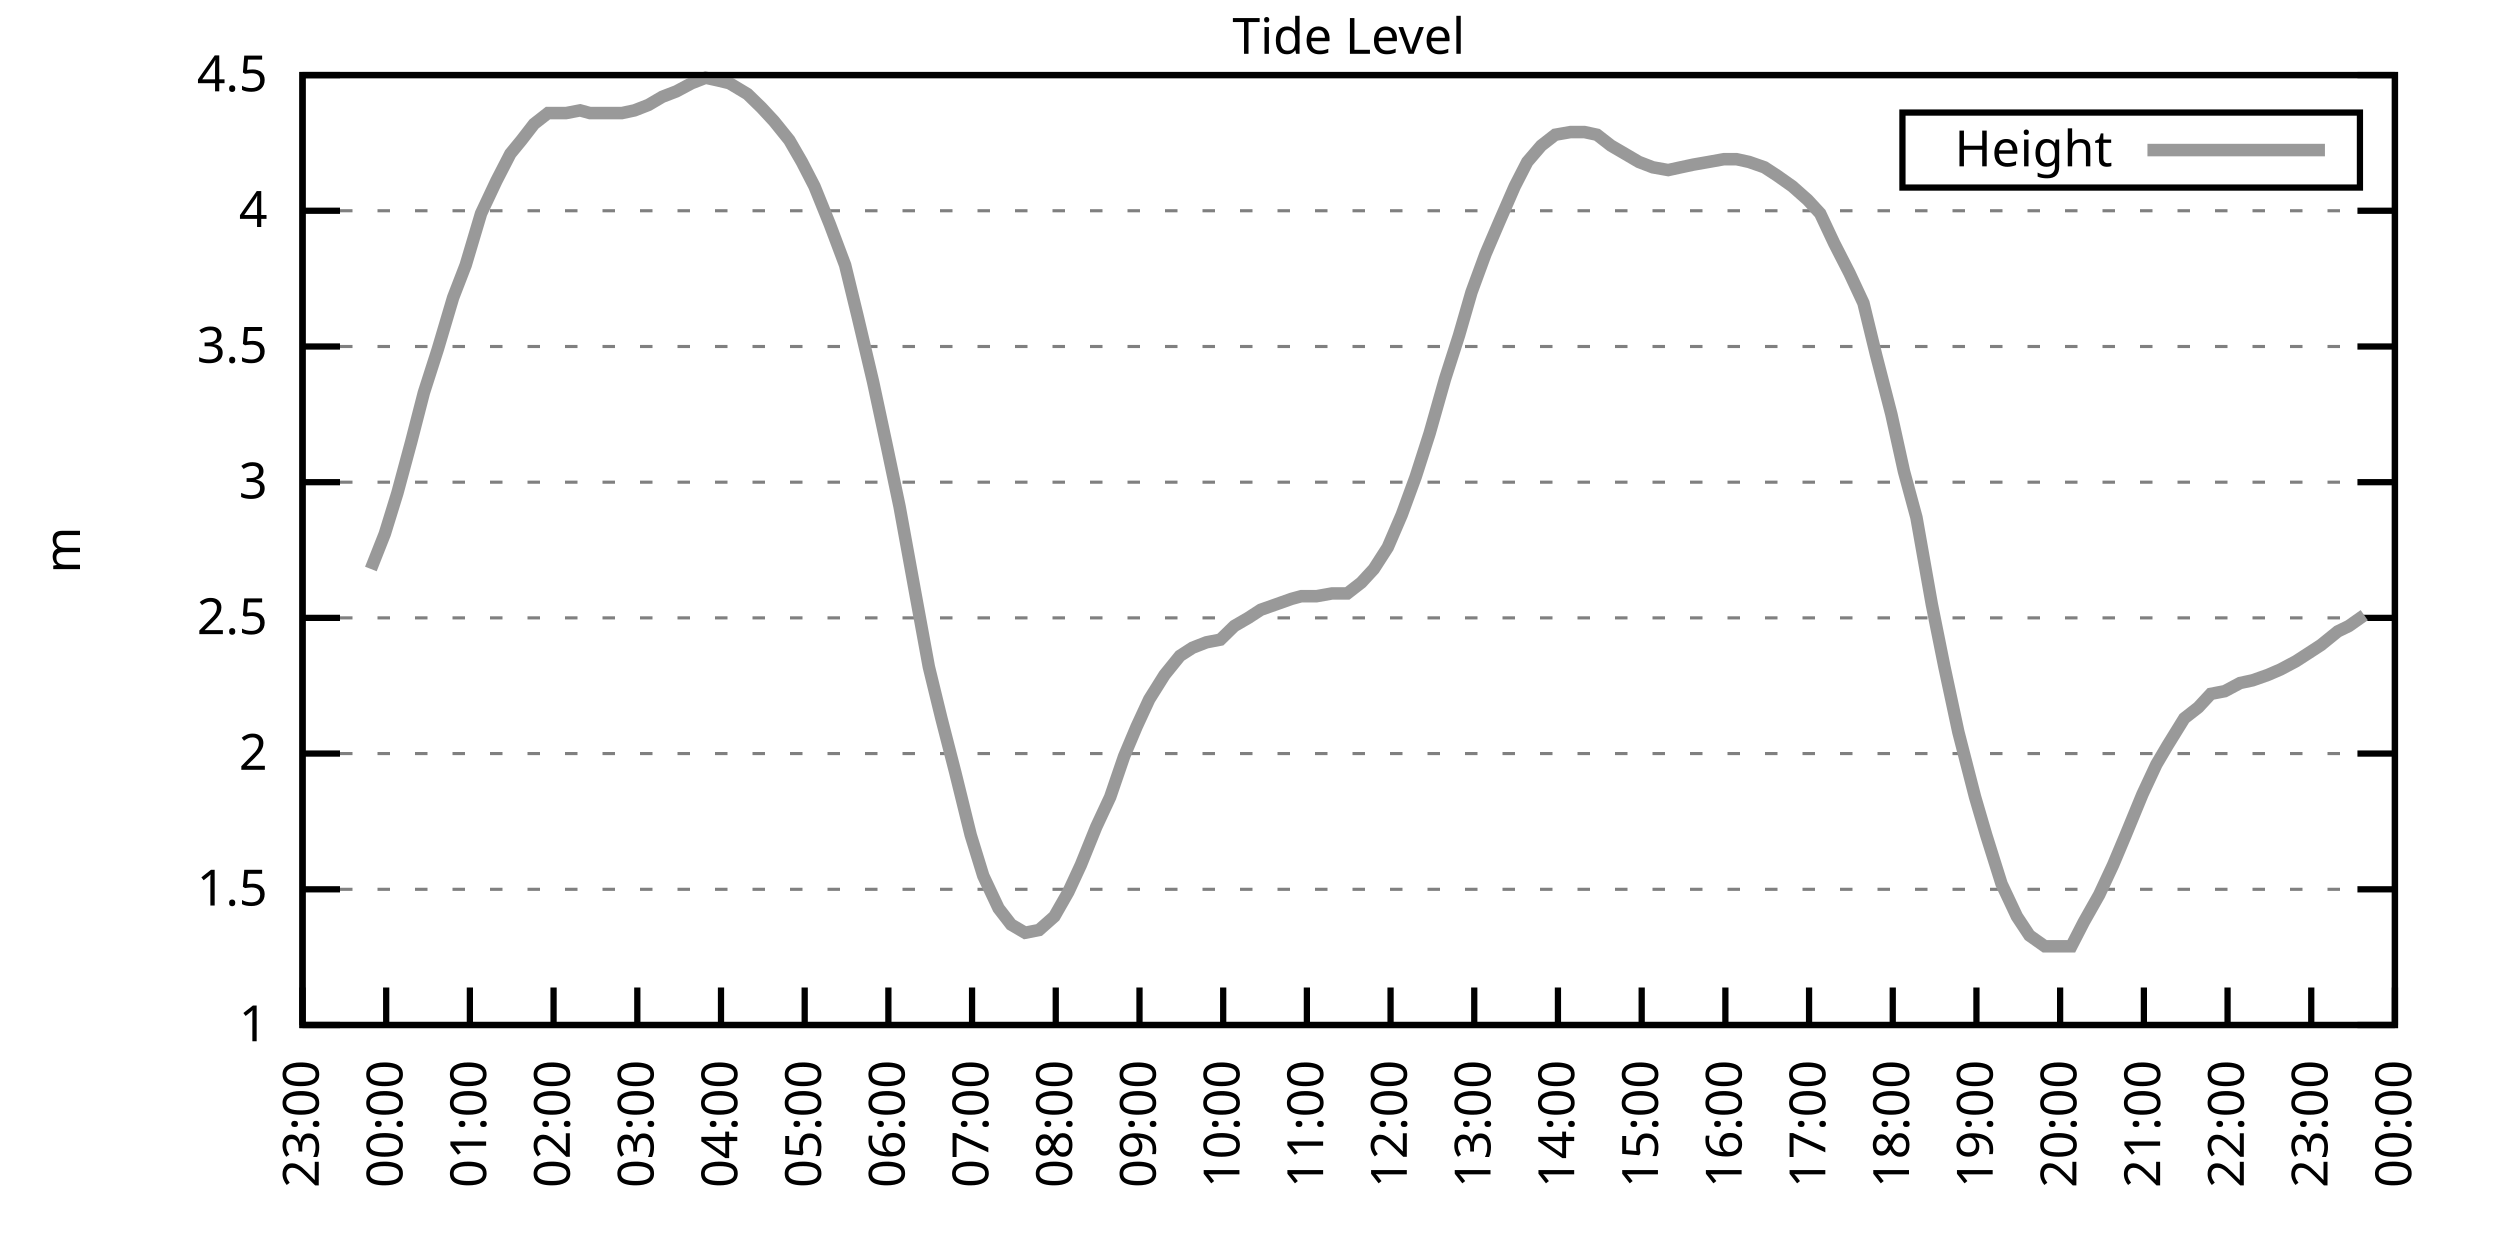
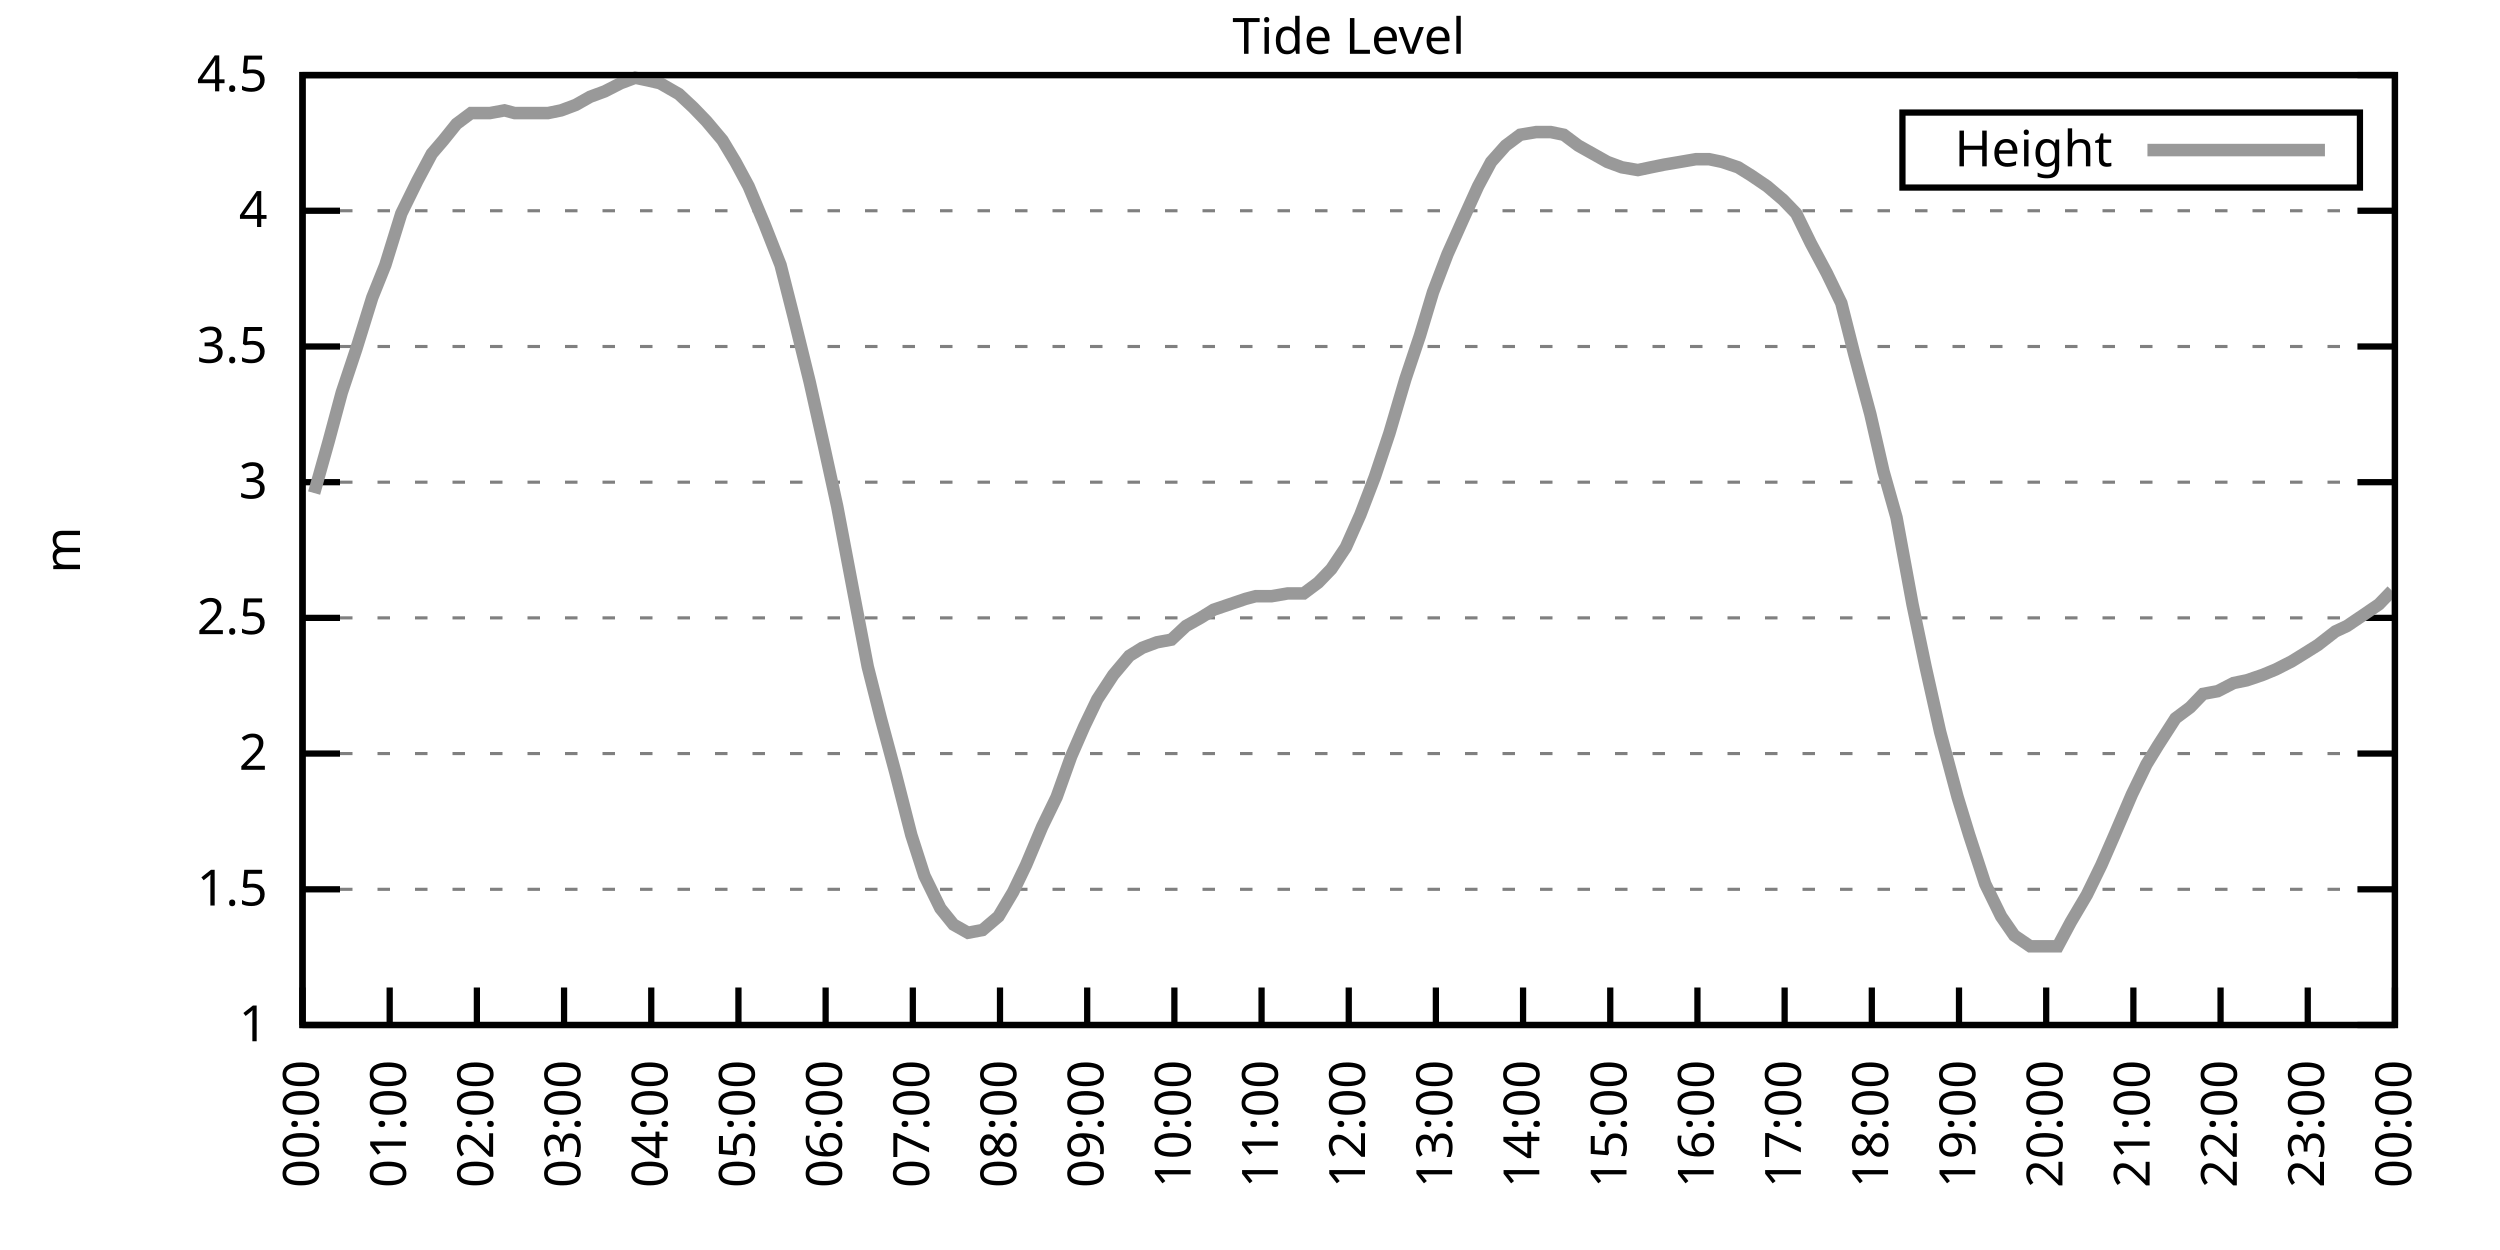
<svg xmlns="http://www.w3.org/2000/svg" xmlns:xlink="http://www.w3.org/1999/xlink" width="400" height="200" viewBox="0 0 400 200">
  <g id="gnuplot_canvas">
    <rect x="0" y="0" width="400" height="200" fill="none" />
    <defs>
      <circle id="gpDot" r="0.5" stroke-width="0.5" stroke="currentColor" />
      <path id="gpPt0" stroke-width="0.333" stroke="currentColor" d="M-1,0 h2 M0,-1 v2" />
      <path id="gpPt1" stroke-width="0.333" stroke="currentColor" d="M-1,-1 L1,1 M1,-1 L-1,1" />
      <path id="gpPt2" stroke-width="0.333" stroke="currentColor" d="M-1,0 L1,0 M0,-1 L0,1 M-1,-1 L1,1 M-1,1 L1,-1" />
      <rect id="gpPt3" stroke-width="0.333" stroke="currentColor" x="-1" y="-1" width="2" height="2" />
      <rect id="gpPt4" stroke-width="0.333" stroke="currentColor" fill="currentColor" x="-1" y="-1" width="2" height="2" />
      <circle id="gpPt5" stroke-width="0.333" stroke="currentColor" cx="0" cy="0" r="1" />
      <use xlink:href="#gpPt5" id="gpPt6" fill="currentColor" stroke="none" />
      <path id="gpPt7" stroke-width="0.333" stroke="currentColor" d="M0,-1.33 L-1.33,0.67 L1.33,0.67 z" />
      <use xlink:href="#gpPt7" id="gpPt8" fill="currentColor" stroke="none" />
      <use xlink:href="#gpPt7" id="gpPt9" stroke="currentColor" transform="rotate(180)" />
      <use xlink:href="#gpPt9" id="gpPt10" fill="currentColor" stroke="none" />
      <use xlink:href="#gpPt3" id="gpPt11" stroke="currentColor" transform="rotate(45)" />
      <use xlink:href="#gpPt11" id="gpPt12" fill="currentColor" stroke="none" />
      <path id="gpPt13" stroke-width="0.333" stroke="currentColor" d="M0,1.330 L1.265,0.411 L0.782,-1.067 L-0.782,-1.076 L-1.265,0.411 z" />
      <use xlink:href="#gpPt13" id="gpPt14" fill="currentColor" stroke="none" />
      <filter id="textbox" filterUnits="objectBoundingBox" x="0" y="0" height="1" width="1">
        <feFlood flood-color="white" flood-opacity="1" result="bgnd" />
        <feComposite in="SourceGraphic" in2="bgnd" operator="atop" />
      </filter>
      <filter id="greybox" filterUnits="objectBoundingBox" x="0" y="0" height="1" width="1">
        <feFlood flood-color="lightgrey" flood-opacity="1" result="grey" />
        <feComposite in="SourceGraphic" in2="grey" operator="atop" />
      </filter>
    </defs>
    <g fill="none" color="white" stroke="currentColor" stroke-width="1.00" stroke-linecap="butt" stroke-linejoin="miter">
</g>
    <g fill="none" color="black" stroke="currentColor" stroke-width="1.00" stroke-linecap="butt" stroke-linejoin="miter">
      <g stroke="none" shape-rendering="crispEdges">
        <polygon fill="rgb(255, 255, 255)" points="48.40,164.00 383.18,164.00 383.18,12.02 48.40,12.02 " />
      </g>
    </g>
    <g fill="none" color="black" stroke="currentColor" stroke-width="1.00" stroke-linecap="butt" stroke-linejoin="miter">
</g>
    <g fill="none" color="black" stroke="black" stroke-width="0.50" stroke-linecap="butt" stroke-linejoin="miter">
</g>
    <g fill="none" color="gray" stroke="currentColor" stroke-width="0.50" stroke-linecap="butt" stroke-linejoin="miter">
      <path stroke="gray" stroke-dasharray="2,4" class="gridline" d="M48.40,164.00 L383.19,164.00  " />
    </g>
    <g fill="none" color="gray" stroke="gray" stroke-width="1.00" stroke-linecap="butt" stroke-linejoin="miter">
</g>
    <g fill="none" color="black" stroke="currentColor" stroke-width="1.00" stroke-linecap="butt" stroke-linejoin="miter">
      <path stroke="black" d="M48.40,164.00 L54.40,164.00 M383.19,164.00 L377.19,164.00  " />
      <g transform="translate(42.80,166.60)" stroke="none" fill="black" font-family="Sans" font-size="8.00" text-anchor="end">
        <text>
          <tspan font-family="Sans"> 1</tspan>
        </text>
      </g>
    </g>
    <g fill="none" color="black" stroke="currentColor" stroke-width="1.00" stroke-linecap="butt" stroke-linejoin="miter">
</g>
    <g fill="none" color="black" stroke="black" stroke-width="0.50" stroke-linecap="butt" stroke-linejoin="miter">
</g>
    <g fill="none" color="gray" stroke="currentColor" stroke-width="0.50" stroke-linecap="butt" stroke-linejoin="miter">
      <path stroke="gray" stroke-dasharray="2,4" class="gridline" d="M48.40,142.29 L383.19,142.29  " />
    </g>
    <g fill="none" color="gray" stroke="gray" stroke-width="1.00" stroke-linecap="butt" stroke-linejoin="miter">
</g>
    <g fill="none" color="black" stroke="currentColor" stroke-width="1.00" stroke-linecap="butt" stroke-linejoin="miter">
      <path stroke="black" d="M48.40,142.29 L54.40,142.29 M383.19,142.29 L377.19,142.29  " />
      <g transform="translate(42.80,144.89)" stroke="none" fill="black" font-family="Sans" font-size="8.00" text-anchor="end">
        <text>
          <tspan font-family="Sans"> 1.5</tspan>
        </text>
      </g>
    </g>
    <g fill="none" color="black" stroke="currentColor" stroke-width="1.00" stroke-linecap="butt" stroke-linejoin="miter">
</g>
    <g fill="none" color="black" stroke="black" stroke-width="0.50" stroke-linecap="butt" stroke-linejoin="miter">
</g>
    <g fill="none" color="gray" stroke="currentColor" stroke-width="0.50" stroke-linecap="butt" stroke-linejoin="miter">
      <path stroke="gray" stroke-dasharray="2,4" class="gridline" d="M48.40,120.57 L383.19,120.57  " />
    </g>
    <g fill="none" color="gray" stroke="gray" stroke-width="1.00" stroke-linecap="butt" stroke-linejoin="miter">
</g>
    <g fill="none" color="black" stroke="currentColor" stroke-width="1.00" stroke-linecap="butt" stroke-linejoin="miter">
      <path stroke="black" d="M48.40,120.57 L54.40,120.57 M383.19,120.57 L377.19,120.57  " />
      <g transform="translate(42.80,123.17)" stroke="none" fill="black" font-family="Sans" font-size="8.00" text-anchor="end">
        <text>
          <tspan font-family="Sans"> 2</tspan>
        </text>
      </g>
    </g>
    <g fill="none" color="black" stroke="currentColor" stroke-width="1.00" stroke-linecap="butt" stroke-linejoin="miter">
</g>
    <g fill="none" color="black" stroke="black" stroke-width="0.50" stroke-linecap="butt" stroke-linejoin="miter">
</g>
    <g fill="none" color="gray" stroke="currentColor" stroke-width="0.50" stroke-linecap="butt" stroke-linejoin="miter">
      <path stroke="gray" stroke-dasharray="2,4" class="gridline" d="M48.40,98.86 L383.19,98.86  " />
    </g>
    <g fill="none" color="gray" stroke="gray" stroke-width="1.00" stroke-linecap="butt" stroke-linejoin="miter">
</g>
    <g fill="none" color="black" stroke="currentColor" stroke-width="1.00" stroke-linecap="butt" stroke-linejoin="miter">
      <path stroke="black" d="M48.40,98.86 L54.40,98.86 M383.19,98.86 L377.19,98.86  " />
      <g transform="translate(42.80,101.46)" stroke="none" fill="black" font-family="Sans" font-size="8.00" text-anchor="end">
        <text>
          <tspan font-family="Sans"> 2.5</tspan>
        </text>
      </g>
    </g>
    <g fill="none" color="black" stroke="currentColor" stroke-width="1.00" stroke-linecap="butt" stroke-linejoin="miter">
</g>
    <g fill="none" color="black" stroke="black" stroke-width="0.50" stroke-linecap="butt" stroke-linejoin="miter">
</g>
    <g fill="none" color="gray" stroke="currentColor" stroke-width="0.50" stroke-linecap="butt" stroke-linejoin="miter">
      <path stroke="gray" stroke-dasharray="2,4" class="gridline" d="M48.40,77.15 L383.19,77.15  " />
    </g>
    <g fill="none" color="gray" stroke="gray" stroke-width="1.00" stroke-linecap="butt" stroke-linejoin="miter">
</g>
    <g fill="none" color="black" stroke="currentColor" stroke-width="1.00" stroke-linecap="butt" stroke-linejoin="miter">
      <path stroke="black" d="M48.40,77.15 L54.40,77.15 M383.19,77.15 L377.19,77.15  " />
      <g transform="translate(42.80,79.75)" stroke="none" fill="black" font-family="Sans" font-size="8.00" text-anchor="end">
        <text>
          <tspan font-family="Sans"> 3</tspan>
        </text>
      </g>
    </g>
    <g fill="none" color="black" stroke="currentColor" stroke-width="1.00" stroke-linecap="butt" stroke-linejoin="miter">
</g>
    <g fill="none" color="black" stroke="black" stroke-width="0.50" stroke-linecap="butt" stroke-linejoin="miter">
</g>
    <g fill="none" color="gray" stroke="currentColor" stroke-width="0.50" stroke-linecap="butt" stroke-linejoin="miter">
      <path stroke="gray" stroke-dasharray="2,4" class="gridline" d="M48.40,55.44 L383.19,55.44  " />
    </g>
    <g fill="none" color="gray" stroke="gray" stroke-width="1.00" stroke-linecap="butt" stroke-linejoin="miter">
</g>
    <g fill="none" color="black" stroke="currentColor" stroke-width="1.00" stroke-linecap="butt" stroke-linejoin="miter">
      <path stroke="black" d="M48.40,55.44 L54.40,55.44 M383.19,55.44 L377.19,55.44  " />
      <g transform="translate(42.80,58.04)" stroke="none" fill="black" font-family="Sans" font-size="8.00" text-anchor="end">
        <text>
          <tspan font-family="Sans"> 3.5</tspan>
        </text>
      </g>
    </g>
    <g fill="none" color="black" stroke="currentColor" stroke-width="1.00" stroke-linecap="butt" stroke-linejoin="miter">
</g>
    <g fill="none" color="black" stroke="black" stroke-width="0.50" stroke-linecap="butt" stroke-linejoin="miter">
</g>
    <g fill="none" color="gray" stroke="currentColor" stroke-width="0.50" stroke-linecap="butt" stroke-linejoin="miter">
      <path stroke="gray" stroke-dasharray="2,4" class="gridline" d="M48.40,33.72 L383.19,33.72  " />
    </g>
    <g fill="none" color="gray" stroke="gray" stroke-width="1.00" stroke-linecap="butt" stroke-linejoin="miter">
</g>
    <g fill="none" color="black" stroke="currentColor" stroke-width="1.00" stroke-linecap="butt" stroke-linejoin="miter">
      <path stroke="black" d="M48.40,33.72 L54.40,33.72 M383.19,33.72 L377.19,33.72  " />
      <g transform="translate(42.80,36.32)" stroke="none" fill="black" font-family="Sans" font-size="8.00" text-anchor="end">
        <text>
          <tspan font-family="Sans"> 4</tspan>
        </text>
      </g>
    </g>
    <g fill="none" color="black" stroke="currentColor" stroke-width="1.00" stroke-linecap="butt" stroke-linejoin="miter">
</g>
    <g fill="none" color="black" stroke="black" stroke-width="0.50" stroke-linecap="butt" stroke-linejoin="miter">
</g>
    <g fill="none" color="gray" stroke="currentColor" stroke-width="0.50" stroke-linecap="butt" stroke-linejoin="miter">
      <path stroke="gray" stroke-dasharray="2,4" class="gridline" d="M48.40,12.01 L383.19,12.01  " />
    </g>
    <g fill="none" color="gray" stroke="gray" stroke-width="1.00" stroke-linecap="butt" stroke-linejoin="miter">
</g>
    <g fill="none" color="black" stroke="currentColor" stroke-width="1.00" stroke-linecap="butt" stroke-linejoin="miter">
      <path stroke="black" d="M48.40,12.01 L54.40,12.01 M383.19,12.01 L377.19,12.01  " />
      <g transform="translate(42.80,14.61)" stroke="none" fill="black" font-family="Sans" font-size="8.00" text-anchor="end">
        <text>
          <tspan font-family="Sans"> 4.5</tspan>
        </text>
      </g>
    </g>
    <g fill="none" color="black" stroke="currentColor" stroke-width="1.00" stroke-linecap="butt" stroke-linejoin="miter">
      <path stroke="black" d="M48.40,164.00 L48.40,158.00  " />
      <g transform="translate(51.00,169.60) rotate(270.00)" stroke="none" fill="black" font-family="Sans" font-size="8.00" text-anchor="end">
        <text>
-           <tspan font-family="Sans">23:00</tspan>
-         </text>
-       </g>
-     </g>
-     <g fill="none" color="black" stroke="currentColor" stroke-width="1.00" stroke-linecap="butt" stroke-linejoin="miter">
-       <path stroke="black" d="M61.79,164.00 L61.79,158.00  " />
-       <g transform="translate(64.39,169.60) rotate(270.00)" stroke="none" fill="black" font-family="Sans" font-size="8.00" text-anchor="end">
-         <text>
          <tspan font-family="Sans">00:00</tspan>
        </text>
      </g>
    </g>
    <g fill="none" color="black" stroke="currentColor" stroke-width="1.00" stroke-linecap="butt" stroke-linejoin="miter">
-       <path stroke="black" d="M75.18,164.00 L75.18,158.00  " />
-       <g transform="translate(77.78,169.60) rotate(270.00)" stroke="none" fill="black" font-family="Sans" font-size="8.00" text-anchor="end">
+       <path stroke="black" d="M62.35,164.00 L62.35,158.00  " />
+       <g transform="translate(64.95,169.60) rotate(270.00)" stroke="none" fill="black" font-family="Sans" font-size="8.00" text-anchor="end">
        <text>
          <tspan font-family="Sans">01:00</tspan>
        </text>
      </g>
    </g>
    <g fill="none" color="black" stroke="currentColor" stroke-width="1.00" stroke-linecap="butt" stroke-linejoin="miter">
-       <path stroke="black" d="M88.57,164.00 L88.57,158.00  " />
-       <g transform="translate(91.17,169.60) rotate(270.00)" stroke="none" fill="black" font-family="Sans" font-size="8.00" text-anchor="end">
+       <path stroke="black" d="M76.30,164.00 L76.30,158.00  " />
+       <g transform="translate(78.90,169.60) rotate(270.00)" stroke="none" fill="black" font-family="Sans" font-size="8.00" text-anchor="end">
        <text>
          <tspan font-family="Sans">02:00</tspan>
        </text>
      </g>
    </g>
    <g fill="none" color="black" stroke="currentColor" stroke-width="1.00" stroke-linecap="butt" stroke-linejoin="miter">
-       <path stroke="black" d="M101.97,164.00 L101.97,158.00  " />
-       <g transform="translate(104.57,169.60) rotate(270.00)" stroke="none" fill="black" font-family="Sans" font-size="8.00" text-anchor="end">
+       <path stroke="black" d="M90.25,164.00 L90.25,158.00  " />
+       <g transform="translate(92.85,169.60) rotate(270.00)" stroke="none" fill="black" font-family="Sans" font-size="8.00" text-anchor="end">
        <text>
          <tspan font-family="Sans">03:00</tspan>
        </text>
      </g>
    </g>
    <g fill="none" color="black" stroke="currentColor" stroke-width="1.00" stroke-linecap="butt" stroke-linejoin="miter">
-       <path stroke="black" d="M115.36,164.00 L115.36,158.00  " />
-       <g transform="translate(117.96,169.60) rotate(270.00)" stroke="none" fill="black" font-family="Sans" font-size="8.00" text-anchor="end">
+       <path stroke="black" d="M104.20,164.00 L104.20,158.00  " />
+       <g transform="translate(106.80,169.60) rotate(270.00)" stroke="none" fill="black" font-family="Sans" font-size="8.00" text-anchor="end">
        <text>
          <tspan font-family="Sans">04:00</tspan>
        </text>
      </g>
    </g>
    <g fill="none" color="black" stroke="currentColor" stroke-width="1.00" stroke-linecap="butt" stroke-linejoin="miter">
-       <path stroke="black" d="M128.75,164.00 L128.75,158.00  " />
-       <g transform="translate(131.35,169.60) rotate(270.00)" stroke="none" fill="black" font-family="Sans" font-size="8.00" text-anchor="end">
+       <path stroke="black" d="M118.15,164.00 L118.15,158.00  " />
+       <g transform="translate(120.75,169.60) rotate(270.00)" stroke="none" fill="black" font-family="Sans" font-size="8.00" text-anchor="end">
        <text>
          <tspan font-family="Sans">05:00</tspan>
        </text>
      </g>
    </g>
    <g fill="none" color="black" stroke="currentColor" stroke-width="1.00" stroke-linecap="butt" stroke-linejoin="miter">
-       <path stroke="black" d="M142.14,164.00 L142.14,158.00  " />
-       <g transform="translate(144.74,169.60) rotate(270.00)" stroke="none" fill="black" font-family="Sans" font-size="8.00" text-anchor="end">
+       <path stroke="black" d="M132.10,164.00 L132.10,158.00  " />
+       <g transform="translate(134.70,169.60) rotate(270.00)" stroke="none" fill="black" font-family="Sans" font-size="8.00" text-anchor="end">
        <text>
          <tspan font-family="Sans">06:00</tspan>
        </text>
      </g>
    </g>
    <g fill="none" color="black" stroke="currentColor" stroke-width="1.00" stroke-linecap="butt" stroke-linejoin="miter">
-       <path stroke="black" d="M155.53,164.00 L155.53,158.00  " />
-       <g transform="translate(158.13,169.60) rotate(270.00)" stroke="none" fill="black" font-family="Sans" font-size="8.00" text-anchor="end">
+       <path stroke="black" d="M146.05,164.00 L146.05,158.00  " />
+       <g transform="translate(148.65,169.60) rotate(270.00)" stroke="none" fill="black" font-family="Sans" font-size="8.00" text-anchor="end">
        <text>
          <tspan font-family="Sans">07:00</tspan>
        </text>
      </g>
    </g>
    <g fill="none" color="black" stroke="currentColor" stroke-width="1.00" stroke-linecap="butt" stroke-linejoin="miter">
-       <path stroke="black" d="M168.92,164.00 L168.92,158.00  " />
-       <g transform="translate(171.52,169.60) rotate(270.00)" stroke="none" fill="black" font-family="Sans" font-size="8.00" text-anchor="end">
+       <path stroke="black" d="M160.00,164.00 L160.00,158.00  " />
+       <g transform="translate(162.60,169.60) rotate(270.00)" stroke="none" fill="black" font-family="Sans" font-size="8.00" text-anchor="end">
        <text>
          <tspan font-family="Sans">08:00</tspan>
        </text>
      </g>
    </g>
    <g fill="none" color="black" stroke="currentColor" stroke-width="1.00" stroke-linecap="butt" stroke-linejoin="miter">
-       <path stroke="black" d="M182.32,164.00 L182.32,158.00  " />
-       <g transform="translate(184.92,169.60) rotate(270.00)" stroke="none" fill="black" font-family="Sans" font-size="8.00" text-anchor="end">
+       <path stroke="black" d="M173.95,164.00 L173.95,158.00  " />
+       <g transform="translate(176.55,169.60) rotate(270.00)" stroke="none" fill="black" font-family="Sans" font-size="8.00" text-anchor="end">
        <text>
          <tspan font-family="Sans">09:00</tspan>
        </text>
      </g>
    </g>
    <g fill="none" color="black" stroke="currentColor" stroke-width="1.00" stroke-linecap="butt" stroke-linejoin="miter">
-       <path stroke="black" d="M195.71,164.00 L195.71,158.00  " />
-       <g transform="translate(198.31,169.60) rotate(270.00)" stroke="none" fill="black" font-family="Sans" font-size="8.00" text-anchor="end">
+       <path stroke="black" d="M187.90,164.00 L187.90,158.00  " />
+       <g transform="translate(190.50,169.60) rotate(270.00)" stroke="none" fill="black" font-family="Sans" font-size="8.00" text-anchor="end">
        <text>
          <tspan font-family="Sans">10:00</tspan>
        </text>
      </g>
    </g>
    <g fill="none" color="black" stroke="currentColor" stroke-width="1.00" stroke-linecap="butt" stroke-linejoin="miter">
-       <path stroke="black" d="M209.10,164.00 L209.10,158.00  " />
-       <g transform="translate(211.70,169.60) rotate(270.00)" stroke="none" fill="black" font-family="Sans" font-size="8.00" text-anchor="end">
+       <path stroke="black" d="M201.85,164.00 L201.85,158.00  " />
+       <g transform="translate(204.45,169.60) rotate(270.00)" stroke="none" fill="black" font-family="Sans" font-size="8.00" text-anchor="end">
        <text>
          <tspan font-family="Sans">11:00</tspan>
        </text>
      </g>
    </g>
    <g fill="none" color="black" stroke="currentColor" stroke-width="1.00" stroke-linecap="butt" stroke-linejoin="miter">
-       <path stroke="black" d="M222.49,164.00 L222.49,158.00  " />
-       <g transform="translate(225.09,169.60) rotate(270.00)" stroke="none" fill="black" font-family="Sans" font-size="8.00" text-anchor="end">
+       <path stroke="black" d="M215.80,164.00 L215.80,158.00  " />
+       <g transform="translate(218.40,169.60) rotate(270.00)" stroke="none" fill="black" font-family="Sans" font-size="8.00" text-anchor="end">
        <text>
          <tspan font-family="Sans">12:00</tspan>
        </text>
      </g>
    </g>
    <g fill="none" color="black" stroke="currentColor" stroke-width="1.00" stroke-linecap="butt" stroke-linejoin="miter">
-       <path stroke="black" d="M235.88,164.00 L235.88,158.00  " />
-       <g transform="translate(238.48,169.60) rotate(270.00)" stroke="none" fill="black" font-family="Sans" font-size="8.00" text-anchor="end">
+       <path stroke="black" d="M229.74,164.00 L229.74,158.00  " />
+       <g transform="translate(232.34,169.60) rotate(270.00)" stroke="none" fill="black" font-family="Sans" font-size="8.00" text-anchor="end">
        <text>
          <tspan font-family="Sans">13:00</tspan>
        </text>
      </g>
    </g>
    <g fill="none" color="black" stroke="currentColor" stroke-width="1.00" stroke-linecap="butt" stroke-linejoin="miter">
-       <path stroke="black" d="M249.27,164.00 L249.27,158.00  " />
-       <g transform="translate(251.87,169.60) rotate(270.00)" stroke="none" fill="black" font-family="Sans" font-size="8.00" text-anchor="end">
+       <path stroke="black" d="M243.69,164.00 L243.69,158.00  " />
+       <g transform="translate(246.29,169.60) rotate(270.00)" stroke="none" fill="black" font-family="Sans" font-size="8.00" text-anchor="end">
        <text>
          <tspan font-family="Sans">14:00</tspan>
        </text>
      </g>
    </g>
    <g fill="none" color="black" stroke="currentColor" stroke-width="1.00" stroke-linecap="butt" stroke-linejoin="miter">
-       <path stroke="black" d="M262.67,164.00 L262.67,158.00  " />
-       <g transform="translate(265.27,169.60) rotate(270.00)" stroke="none" fill="black" font-family="Sans" font-size="8.00" text-anchor="end">
+       <path stroke="black" d="M257.64,164.00 L257.64,158.00  " />
+       <g transform="translate(260.24,169.60) rotate(270.00)" stroke="none" fill="black" font-family="Sans" font-size="8.00" text-anchor="end">
        <text>
          <tspan font-family="Sans">15:00</tspan>
        </text>
      </g>
    </g>
    <g fill="none" color="black" stroke="currentColor" stroke-width="1.00" stroke-linecap="butt" stroke-linejoin="miter">
-       <path stroke="black" d="M276.06,164.00 L276.06,158.00  " />
-       <g transform="translate(278.66,169.60) rotate(270.00)" stroke="none" fill="black" font-family="Sans" font-size="8.00" text-anchor="end">
+       <path stroke="black" d="M271.59,164.00 L271.59,158.00  " />
+       <g transform="translate(274.19,169.60) rotate(270.00)" stroke="none" fill="black" font-family="Sans" font-size="8.00" text-anchor="end">
        <text>
          <tspan font-family="Sans">16:00</tspan>
        </text>
      </g>
    </g>
    <g fill="none" color="black" stroke="currentColor" stroke-width="1.00" stroke-linecap="butt" stroke-linejoin="miter">
-       <path stroke="black" d="M289.45,164.00 L289.45,158.00  " />
-       <g transform="translate(292.05,169.60) rotate(270.00)" stroke="none" fill="black" font-family="Sans" font-size="8.00" text-anchor="end">
+       <path stroke="black" d="M285.54,164.00 L285.54,158.00  " />
+       <g transform="translate(288.14,169.60) rotate(270.00)" stroke="none" fill="black" font-family="Sans" font-size="8.00" text-anchor="end">
        <text>
          <tspan font-family="Sans">17:00</tspan>
        </text>
      </g>
    </g>
    <g fill="none" color="black" stroke="currentColor" stroke-width="1.00" stroke-linecap="butt" stroke-linejoin="miter">
-       <path stroke="black" d="M302.84,164.00 L302.84,158.00  " />
-       <g transform="translate(305.44,169.60) rotate(270.00)" stroke="none" fill="black" font-family="Sans" font-size="8.00" text-anchor="end">
+       <path stroke="black" d="M299.49,164.00 L299.49,158.00  " />
+       <g transform="translate(302.09,169.60) rotate(270.00)" stroke="none" fill="black" font-family="Sans" font-size="8.00" text-anchor="end">
        <text>
          <tspan font-family="Sans">18:00</tspan>
        </text>
      </g>
    </g>
    <g fill="none" color="black" stroke="currentColor" stroke-width="1.00" stroke-linecap="butt" stroke-linejoin="miter">
-       <path stroke="black" d="M316.23,164.00 L316.23,158.00  " />
-       <g transform="translate(318.83,169.60) rotate(270.00)" stroke="none" fill="black" font-family="Sans" font-size="8.00" text-anchor="end">
+       <path stroke="black" d="M313.44,164.00 L313.44,158.00  " />
+       <g transform="translate(316.04,169.60) rotate(270.00)" stroke="none" fill="black" font-family="Sans" font-size="8.00" text-anchor="end">
        <text>
          <tspan font-family="Sans">19:00</tspan>
        </text>
      </g>
    </g>
    <g fill="none" color="black" stroke="currentColor" stroke-width="1.00" stroke-linecap="butt" stroke-linejoin="miter">
-       <path stroke="black" d="M329.62,164.00 L329.62,158.00  " />
-       <g transform="translate(332.22,169.60) rotate(270.00)" stroke="none" fill="black" font-family="Sans" font-size="8.00" text-anchor="end">
+       <path stroke="black" d="M327.39,164.00 L327.39,158.00  " />
+       <g transform="translate(329.99,169.60) rotate(270.00)" stroke="none" fill="black" font-family="Sans" font-size="8.00" text-anchor="end">
        <text>
          <tspan font-family="Sans">20:00</tspan>
        </text>
      </g>
    </g>
    <g fill="none" color="black" stroke="currentColor" stroke-width="1.00" stroke-linecap="butt" stroke-linejoin="miter">
-       <path stroke="black" d="M343.02,164.00 L343.02,158.00  " />
-       <g transform="translate(345.62,169.60) rotate(270.00)" stroke="none" fill="black" font-family="Sans" font-size="8.00" text-anchor="end">
+       <path stroke="black" d="M341.34,164.00 L341.34,158.00  " />
+       <g transform="translate(343.94,169.60) rotate(270.00)" stroke="none" fill="black" font-family="Sans" font-size="8.00" text-anchor="end">
        <text>
          <tspan font-family="Sans">21:00</tspan>
        </text>
      </g>
    </g>
    <g fill="none" color="black" stroke="currentColor" stroke-width="1.00" stroke-linecap="butt" stroke-linejoin="miter">
-       <path stroke="black" d="M356.41,164.00 L356.41,158.00  " />
-       <g transform="translate(359.01,169.60) rotate(270.00)" stroke="none" fill="black" font-family="Sans" font-size="8.00" text-anchor="end">
+       <path stroke="black" d="M355.29,164.00 L355.29,158.00  " />
+       <g transform="translate(357.89,169.60) rotate(270.00)" stroke="none" fill="black" font-family="Sans" font-size="8.00" text-anchor="end">
        <text>
          <tspan font-family="Sans">22:00</tspan>
        </text>
      </g>
    </g>
    <g fill="none" color="black" stroke="currentColor" stroke-width="1.00" stroke-linecap="butt" stroke-linejoin="miter">
-       <path stroke="black" d="M369.80,164.00 L369.80,158.00  " />
-       <g transform="translate(372.40,169.60) rotate(270.00)" stroke="none" fill="black" font-family="Sans" font-size="8.00" text-anchor="end">
+       <path stroke="black" d="M369.24,164.00 L369.24,158.00  " />
+       <g transform="translate(371.84,169.60) rotate(270.00)" stroke="none" fill="black" font-family="Sans" font-size="8.00" text-anchor="end">
        <text>
          <tspan font-family="Sans">23:00</tspan>
        </text>
      </g>
    </g>
    <g fill="none" color="black" stroke="currentColor" stroke-width="1.00" stroke-linecap="butt" stroke-linejoin="miter">
      <path stroke="black" d="M383.19,164.00 L383.19,158.00  " />
      <g transform="translate(385.79,169.60) rotate(270.00)" stroke="none" fill="black" font-family="Sans" font-size="8.00" text-anchor="end">
        <text>
          <tspan font-family="Sans">00:00</tspan>
        </text>
      </g>
    </g>
    <g fill="none" color="black" stroke="currentColor" stroke-width="1.00" stroke-linecap="butt" stroke-linejoin="miter">
</g>
    <g fill="none" color="black" stroke="currentColor" stroke-width="1.00" stroke-linecap="butt" stroke-linejoin="miter">
      <path stroke="black" d="M48.40,12.01 L48.40,164.00 L383.19,164.00 L383.19,12.01 L48.40,12.01 Z  " />
    </g>
    <g fill="none" color="black" stroke="currentColor" stroke-width="1.00" stroke-linecap="butt" stroke-linejoin="miter">
</g>
    <g fill="none" color="black" stroke="currentColor" stroke-width="1.00" stroke-linecap="butt" stroke-linejoin="miter">
      <path stroke="black" d="M304.39,30.01 L304.39,18.01 L377.59,18.01 L377.59,30.01 L304.39,30.01 Z  " />
    </g>
    <g id="Tide_level_plot_1">
      <g fill="none" color="white" stroke="black" stroke-width="2.00" stroke-linecap="butt" stroke-linejoin="miter">
</g>
      <g fill="none" color="black" stroke="currentColor" stroke-width="2.00" stroke-linecap="butt" stroke-linejoin="miter">
        <g transform="translate(337.99,26.61)" stroke="none" fill="black" font-family="Sans" font-size="8.00" text-anchor="end">
          <text>
            <tspan font-family="Sans">Height</tspan>
          </text>
        </g>
      </g>
      <g fill="none" color="black" stroke="currentColor" stroke-width="2.00" stroke-linecap="butt" stroke-linejoin="miter">
-         <path stroke="rgb(153, 153, 153)" d="M343.59,24.01 L371.99,24.01 M59.34,91.04 L61.57,85.40 L63.58,78.89 L65.81,70.63 L67.82,62.82 L70.05,55.87   L72.50,47.62 L74.51,42.41 L76.97,34.16 L79.42,28.95 L81.66,24.60 L83.44,22.43 L85.45,19.83 L87.68,18.09   L90.58,18.09 L92.82,17.66 L94.38,18.09 L96.83,18.09 L99.51,18.09 L101.52,17.66 L103.75,16.79 L105.98,15.48   L108.22,14.62 L110.67,13.31 L112.90,12.44 L114.91,12.88 L116.70,13.31 L119.60,15.05 L121.83,17.22 L123.84,19.39   L126.29,22.43 L128.30,25.91 L130.31,29.81 L132.77,35.89 L135.22,42.41 L137.23,50.66 L139.69,61.08 L141.92,71.50   L143.93,81.06 L146.38,94.52 L148.61,106.68 L150.62,114.93 L152.85,123.61 L155.31,133.60 L157.32,140.12 L159.77,145.33   L161.78,147.93 L164.01,149.24 L166.25,148.80 L168.70,146.63 L170.93,142.72 L172.94,138.38 L175.40,132.30 L177.63,127.52   L179.86,121.01 L181.87,116.23 L183.88,111.89 L186.33,107.98 L188.79,104.94 L190.80,103.64 L193.03,102.77 L195.26,102.34   L197.49,100.16 L199.73,98.86 L201.73,97.56 L204.19,96.69 L206.64,95.82 L208.21,95.39 L210.66,95.39 L213.12,94.95   L215.57,94.95 L217.80,93.22 L219.81,91.04 L222.04,87.57 L224.28,82.36 L226.51,76.28 L228.74,69.33 L231.20,60.65   L233.43,53.70 L235.44,46.75 L237.67,40.67 L239.90,35.46 L242.36,29.81 L244.36,25.91 L246.60,23.30 L248.83,21.56   L251.28,21.13 L253.51,21.13 L255.52,21.56 L257.76,23.30 L259.99,24.60 L262.22,25.91 L264.45,26.77 L266.91,27.21   L268.92,26.77 L270.92,26.34 L273.38,25.91 L275.83,25.47 L277.84,25.47 L279.85,25.91 L282.31,26.77 L284.32,28.08   L286.77,29.81 L289.23,31.99 L291.23,34.16 L293.47,38.93 L295.92,43.71 L298.15,48.49 L300.16,56.74 L302.62,66.29   L304.63,75.41 L306.63,82.79 L309.09,96.69 L311.10,106.68 L313.33,117.10 L316.01,127.52 L317.79,133.60 L320.25,141.42   L322.70,146.63 L324.71,149.67 L327.17,151.41 L329.18,151.41 L331.41,151.41 L333.42,147.50 L335.87,143.16 L338.10,138.38   L340.11,133.60 L342.79,127.09 L345.02,122.31 L346.81,119.27 L349.49,114.93 L351.72,113.19 L353.73,111.02 L355.96,110.59   L358.42,109.28 L360.42,108.85 L362.88,107.98 L364.89,107.11 L367.34,105.81 L369.35,104.51 L371.36,103.20 L374.04,101.03   L375.82,100.16 L378.28,98.43  " />
+         <path stroke="rgb(153, 153, 153)" d="M343.59,24.01 L371.99,24.01 M50.26,78.89 L52.58,70.63 L54.68,62.82 L57.00,55.87 L59.56,47.62 L61.65,42.41   L64.21,34.16 L66.77,28.95 L69.09,24.60 L70.95,22.43 L73.04,19.83 L75.37,18.09 L78.39,18.09 L80.72,17.66   L82.34,18.09 L84.90,18.09 L87.69,18.09 L89.78,17.66 L92.11,16.79 L94.43,15.48 L96.76,14.62 L99.32,13.31   L101.64,12.44 L103.73,12.88 L105.59,13.31 L108.62,15.05 L110.94,17.22 L113.03,19.39 L115.59,22.43 L117.68,25.91   L119.78,29.81 L122.33,35.89 L124.89,42.41 L126.98,50.66 L129.54,61.08 L131.87,71.50 L133.96,81.06 L136.51,94.52   L138.84,106.68 L140.93,114.93 L143.26,123.61 L145.81,133.60 L147.91,140.12 L150.46,145.33 L152.56,147.93 L154.88,149.24   L157.21,148.80 L159.76,146.63 L162.09,142.72 L164.18,138.38 L166.74,132.30 L169.06,127.52 L171.39,121.01 L173.48,116.23   L175.57,111.89 L178.13,107.98 L180.69,104.94 L182.78,103.64 L185.11,102.77 L187.43,102.34 L189.76,100.16 L192.08,98.86   L194.17,97.56 L196.73,96.69 L199.29,95.82 L200.92,95.39 L203.47,95.39 L206.03,94.95 L208.59,94.95 L210.91,93.22   L213.01,91.04 L215.33,87.57 L217.65,82.36 L219.98,76.28 L222.30,69.33 L224.86,60.65 L227.19,53.70 L229.28,46.75   L231.60,40.67 L233.93,35.46 L236.49,29.81 L238.58,25.91 L240.90,23.30 L243.23,21.56 L245.79,21.13 L248.11,21.13   L250.20,21.56 L252.53,23.30 L254.85,24.60 L257.18,25.91 L259.50,26.77 L262.06,27.21 L264.15,26.77 L266.25,26.34   L268.80,25.91 L271.36,25.47 L273.45,25.47 L275.55,25.91 L278.10,26.77 L280.20,28.08 L282.75,29.81 L285.31,31.99   L287.40,34.16 L289.73,38.93 L292.29,43.71 L294.61,48.49 L296.70,56.74 L299.26,66.29 L301.35,75.41 L303.44,82.79   L306.00,96.69 L308.09,106.68 L310.42,117.10 L313.21,127.52 L315.07,133.60 L317.63,141.42 L320.18,146.63 L322.28,149.67   L324.83,151.41 L326.93,151.41 L329.25,151.41 L331.34,147.50 L333.90,143.16 L336.23,138.38 L338.32,133.60 L341.11,127.09   L343.43,122.31 L345.29,119.27 L348.08,114.93 L350.41,113.19 L352.50,111.02 L354.83,110.59 L357.38,109.28 L359.48,108.85   L362.03,107.98 L364.13,107.11 L366.68,105.81 L368.78,104.51 L370.87,103.20 L373.66,101.03 L375.52,100.16 L378.08,98.43   L380.63,96.69 L382.73,94.52  " />
      </g>
    </g>
    <g fill="none" color="black" stroke="currentColor" stroke-width="2.00" stroke-linecap="butt" stroke-linejoin="miter">
</g>
    <g fill="none" color="black" stroke="black" stroke-width="1.00" stroke-linecap="butt" stroke-linejoin="miter">
</g>
    <g fill="none" color="black" stroke="currentColor" stroke-width="1.00" stroke-linecap="butt" stroke-linejoin="miter">
      <path stroke="black" d="M48.40,12.01 L48.40,164.00 L383.19,164.00 L383.19,12.01 L48.40,12.01 Z  " />
      <g transform="translate(12.80,88.01) rotate(270.00)" stroke="none" fill="black" font-family="Sans" font-size="8.00" text-anchor="middle">
        <text>
          <tspan font-family="Sans">m</tspan>
        </text>
      </g>
    </g>
    <g fill="none" color="black" stroke="currentColor" stroke-width="1.00" stroke-linecap="butt" stroke-linejoin="miter">
</g>
    <g fill="none" color="black" stroke="currentColor" stroke-width="1.00" stroke-linecap="butt" stroke-linejoin="miter">
      <g transform="translate(215.79,8.61)" stroke="none" fill="black" font-family="Sans" font-size="8.00" text-anchor="middle">
        <text>
          <tspan font-family="Sans">Tide Level</tspan>
        </text>
      </g>
    </g>
    <g fill="none" color="black" stroke="currentColor" stroke-width="1.00" stroke-linecap="butt" stroke-linejoin="miter">
</g>
  </g>
</svg>
